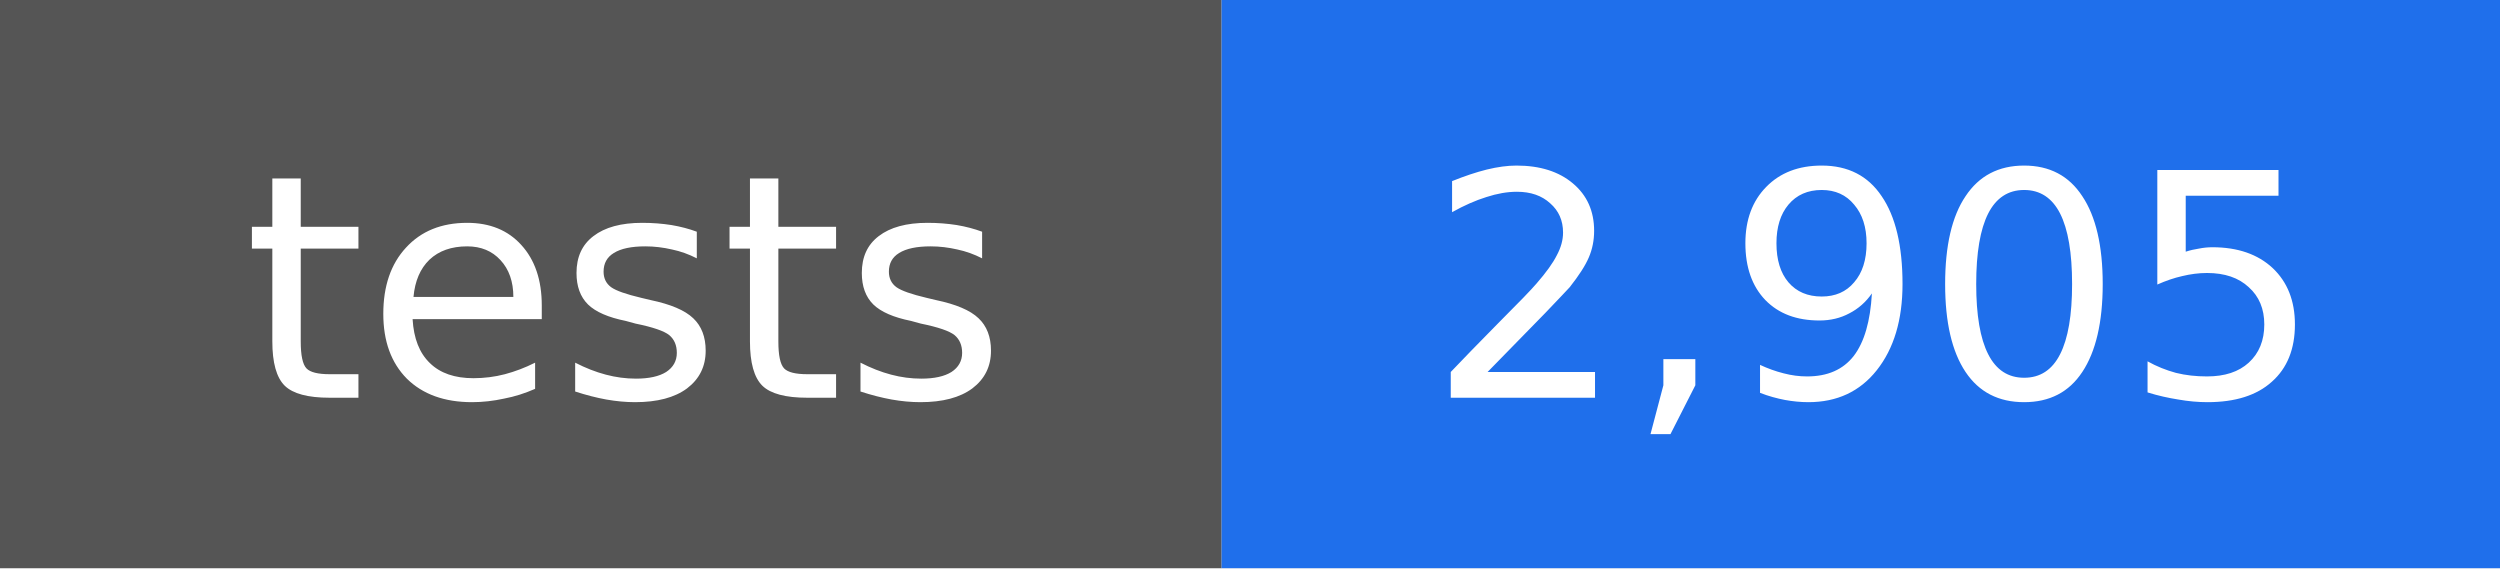
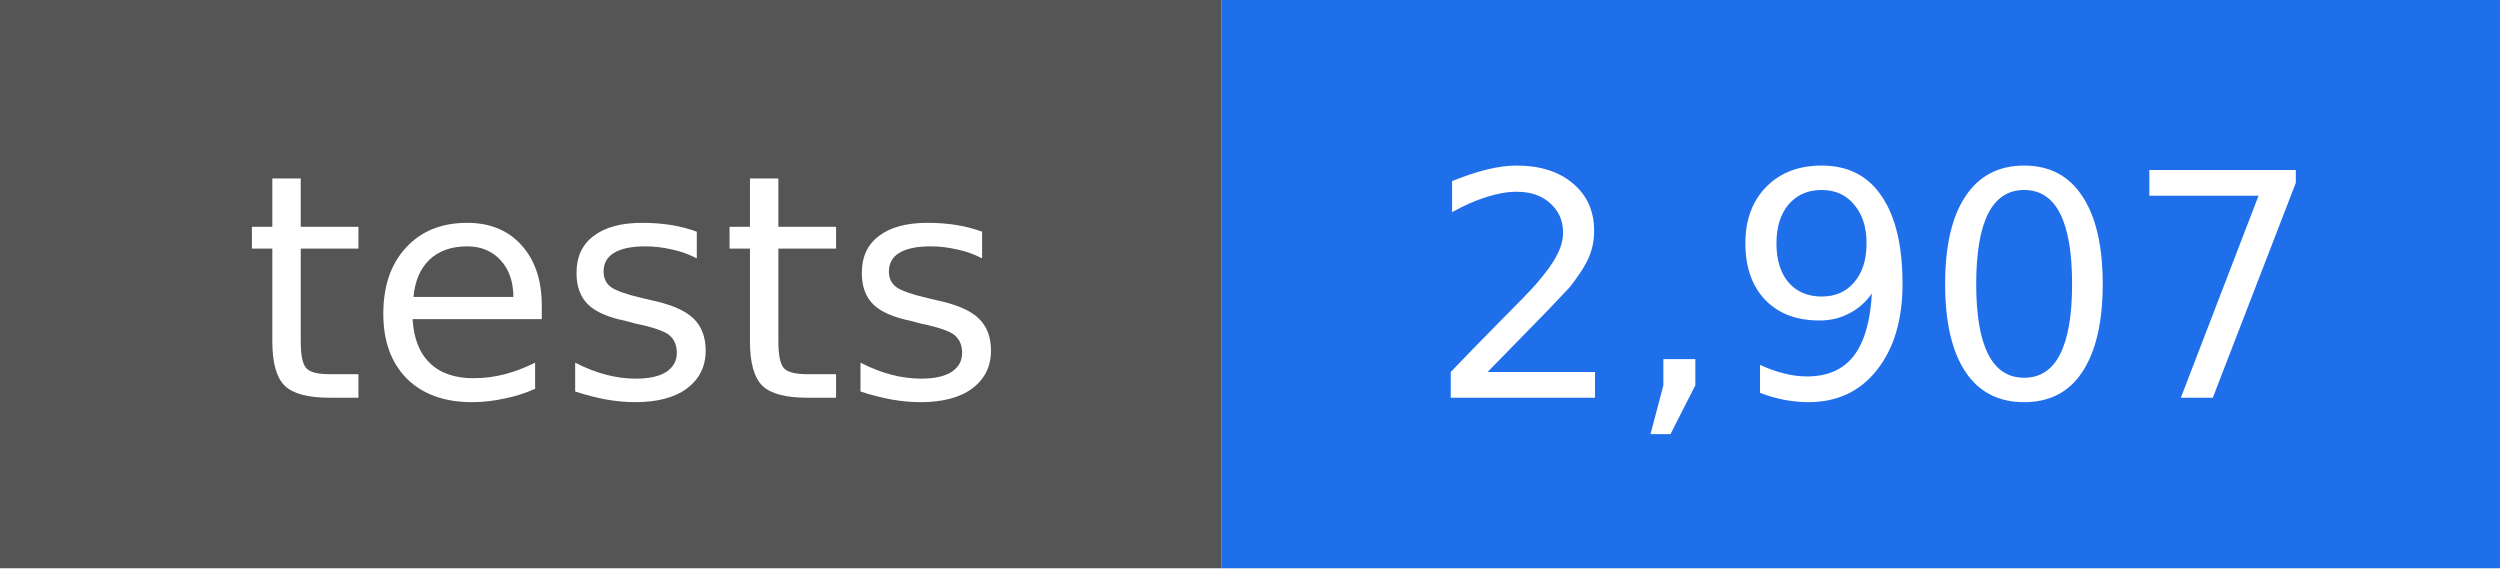
- <svg xmlns="http://www.w3.org/2000/svg" width="88" height="20" viewBox="0 0 88 20" role="img" aria-label="tests: 2,905">
+ <svg xmlns="http://www.w3.org/2000/svg" width="88" height="20" viewBox="0 0 88 20" role="img" aria-label="tests: 2,907">
  <rect width="43" height="20" fill="#555555" />
  <rect x="43" width="45" height="20" fill="#1f6feb" />
  <g fill="#ffffff" text-anchor="middle" font-family="DejaVu Sans, Verdana, sans-serif" font-size="11">
    <text x="22" y="14">tests</text>
-     <text x="66" y="14">2,905</text>
+     <text x="66" y="14">2,907</text>
  </g>
</svg>
